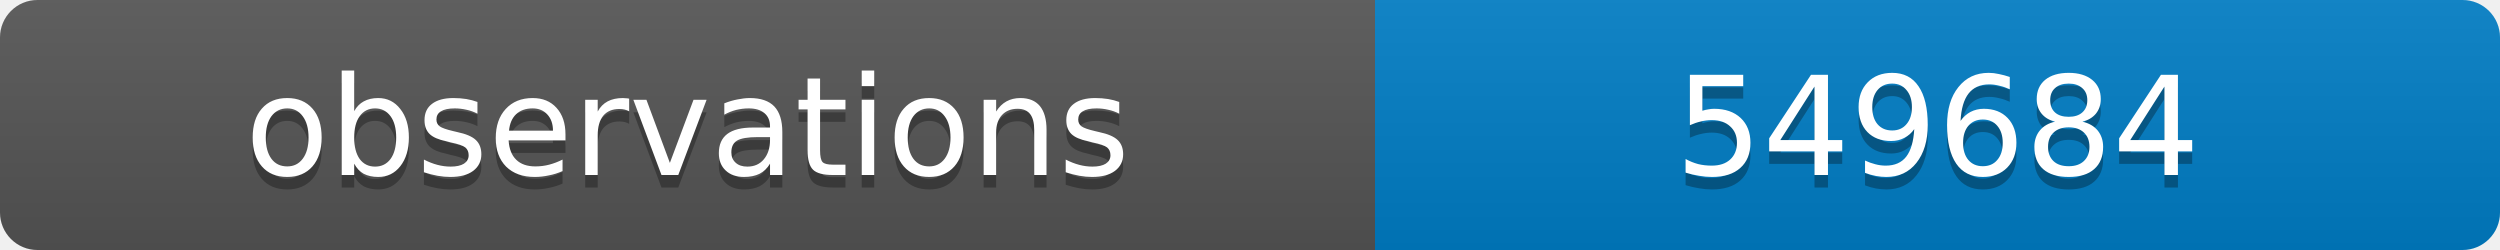
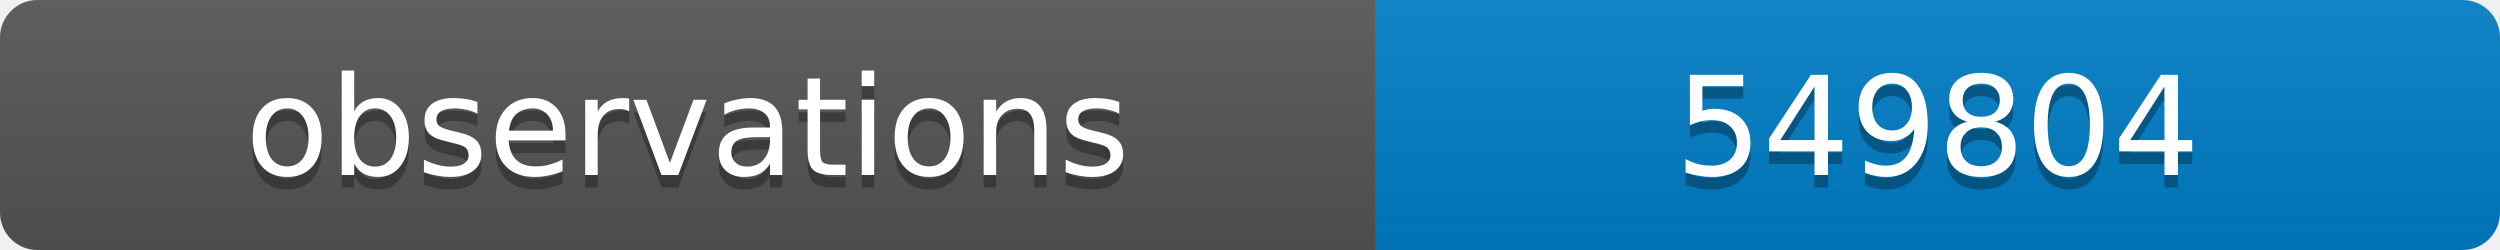
<svg xmlns="http://www.w3.org/2000/svg" width="200" height="20">
  <linearGradient id="b" x2="0" y2="100%">
    <stop offset="0" stop-color="#bbb" stop-opacity=".1" />
    <stop offset="1" stop-opacity=".1" />
  </linearGradient>
  <clipPath id="a">
    <rect width="200" height="20" rx="3" fill="#fff" />
  </clipPath>
  <g clip-path="url(#a)">
    <path fill="#555" d="M0 0h110v20H0z" />
    <path fill="#007ec6" d="M110 0h90v20H110z" />
    <path fill="url(#b)" d="M0 0h200v20H0z" />
  </g>
  <g fill="#fff" text-anchor="middle" font-family="DejaVu Sans,Verdana,Geneva,sans-serif" font-size="11">
    <text x="55" y="15" fill="#010101" fill-opacity=".3">observations</text>
    <text x="55" y="14">observations</text>
-     <text x="155" y="15" fill="#010101" fill-opacity=".3">549684</text>
-     <text x="155" y="14">549684</text>
+     <text x="155" y="15" fill="#010101" fill-opacity=".3">549804</text>
+     <text x="155" y="14">549804</text>
  </g>
</svg>
